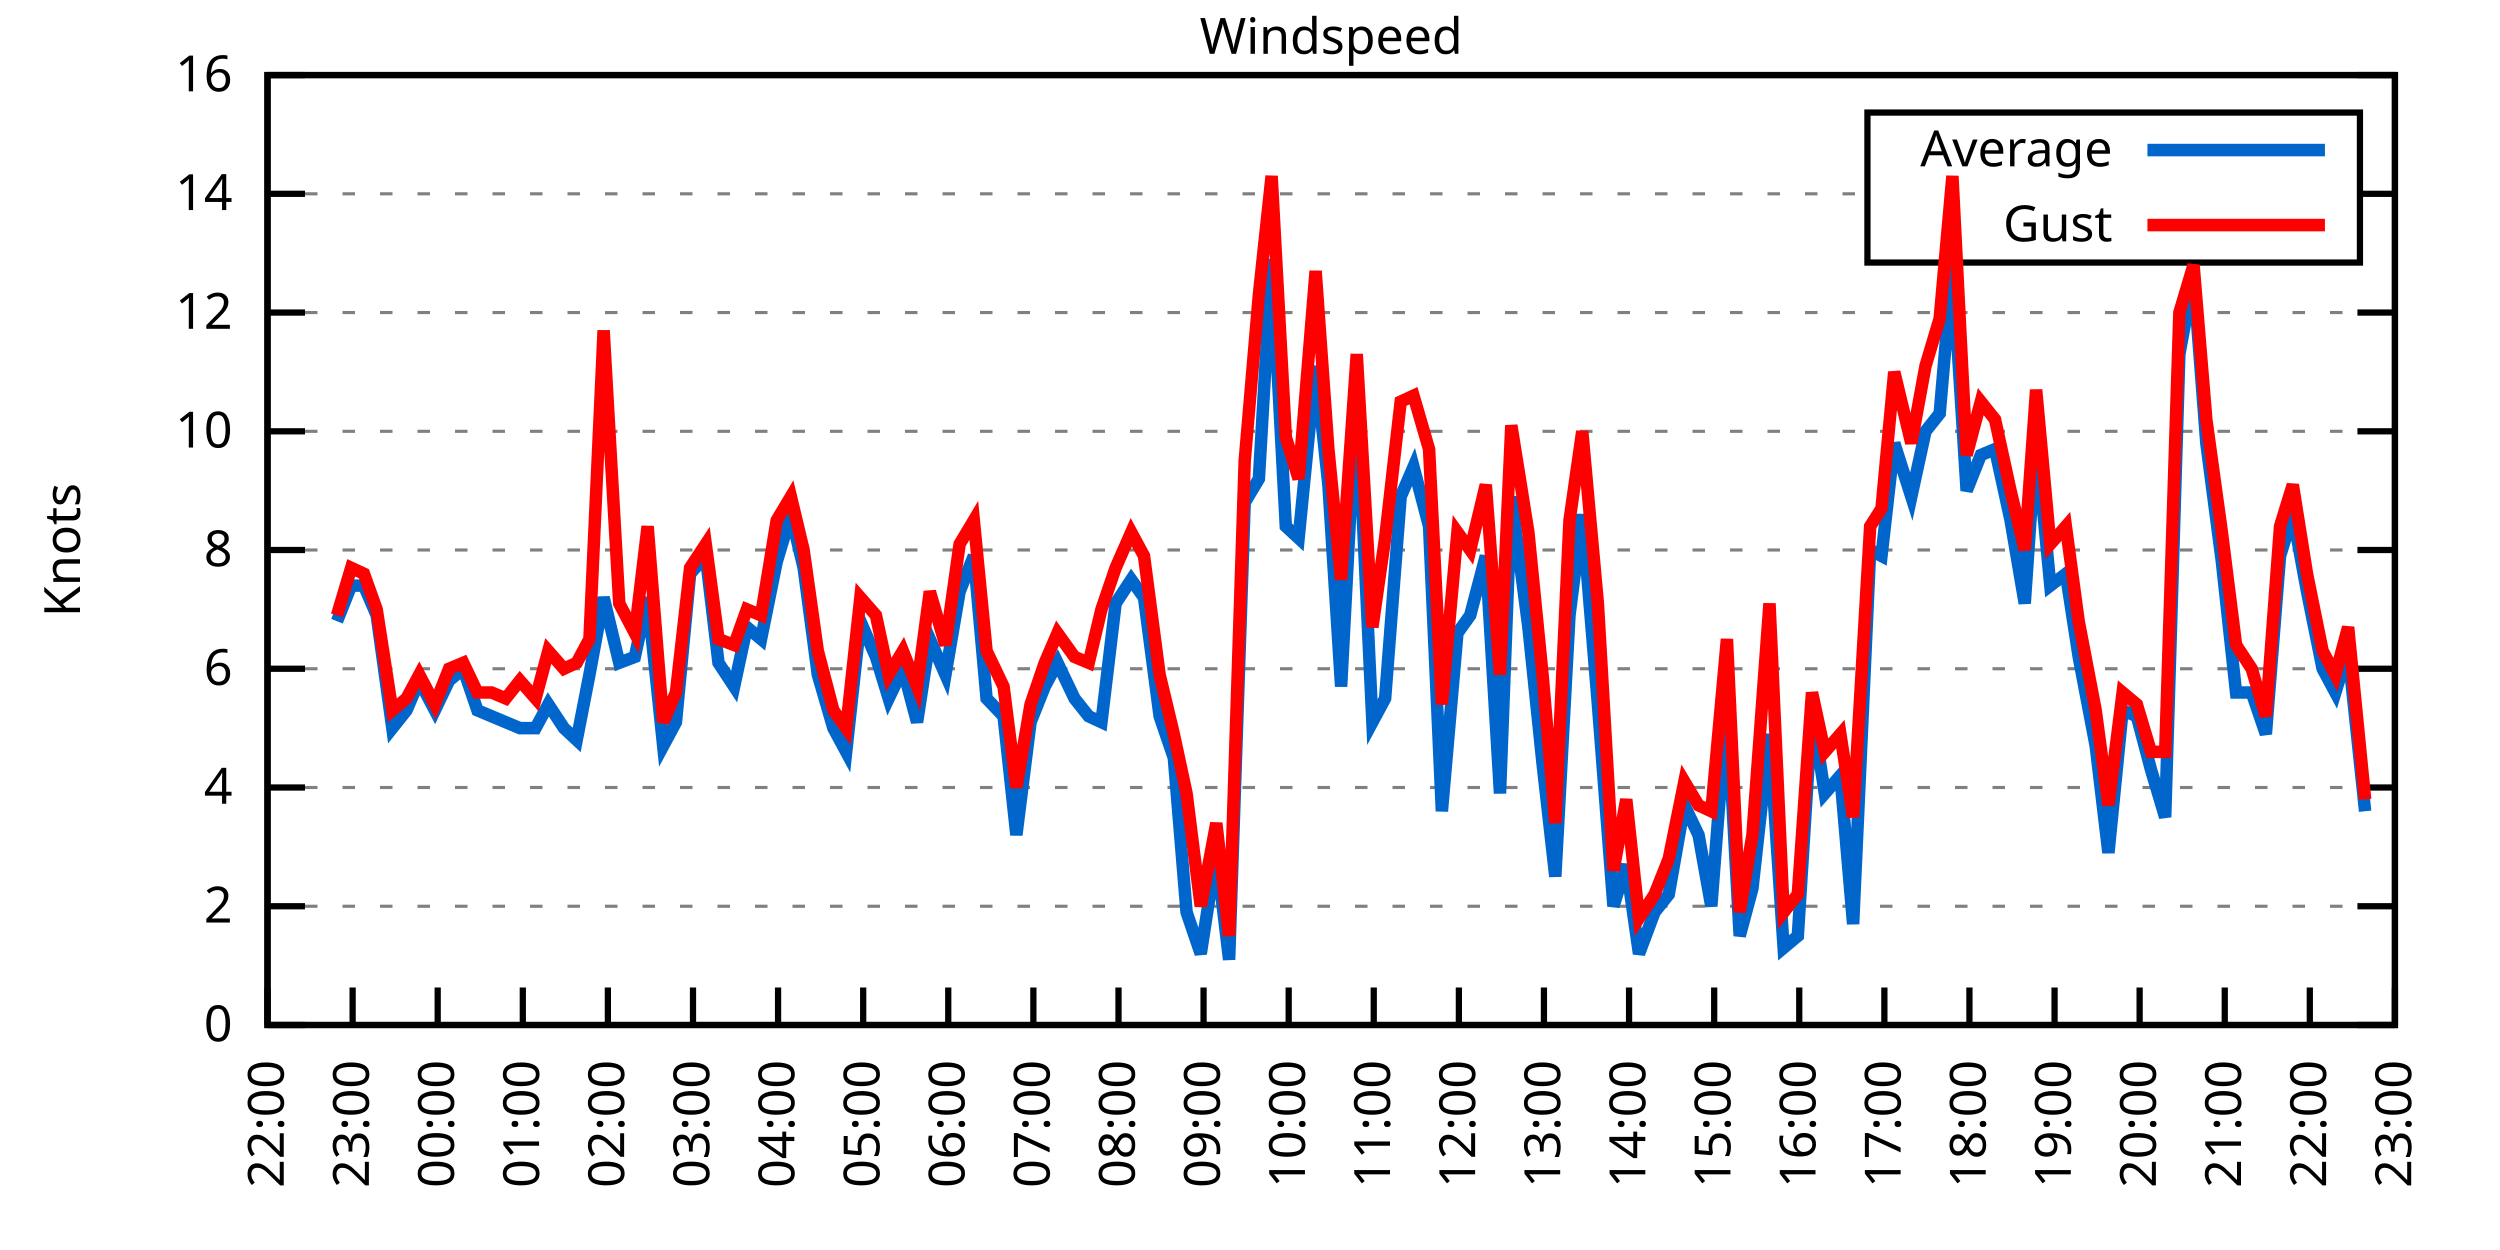
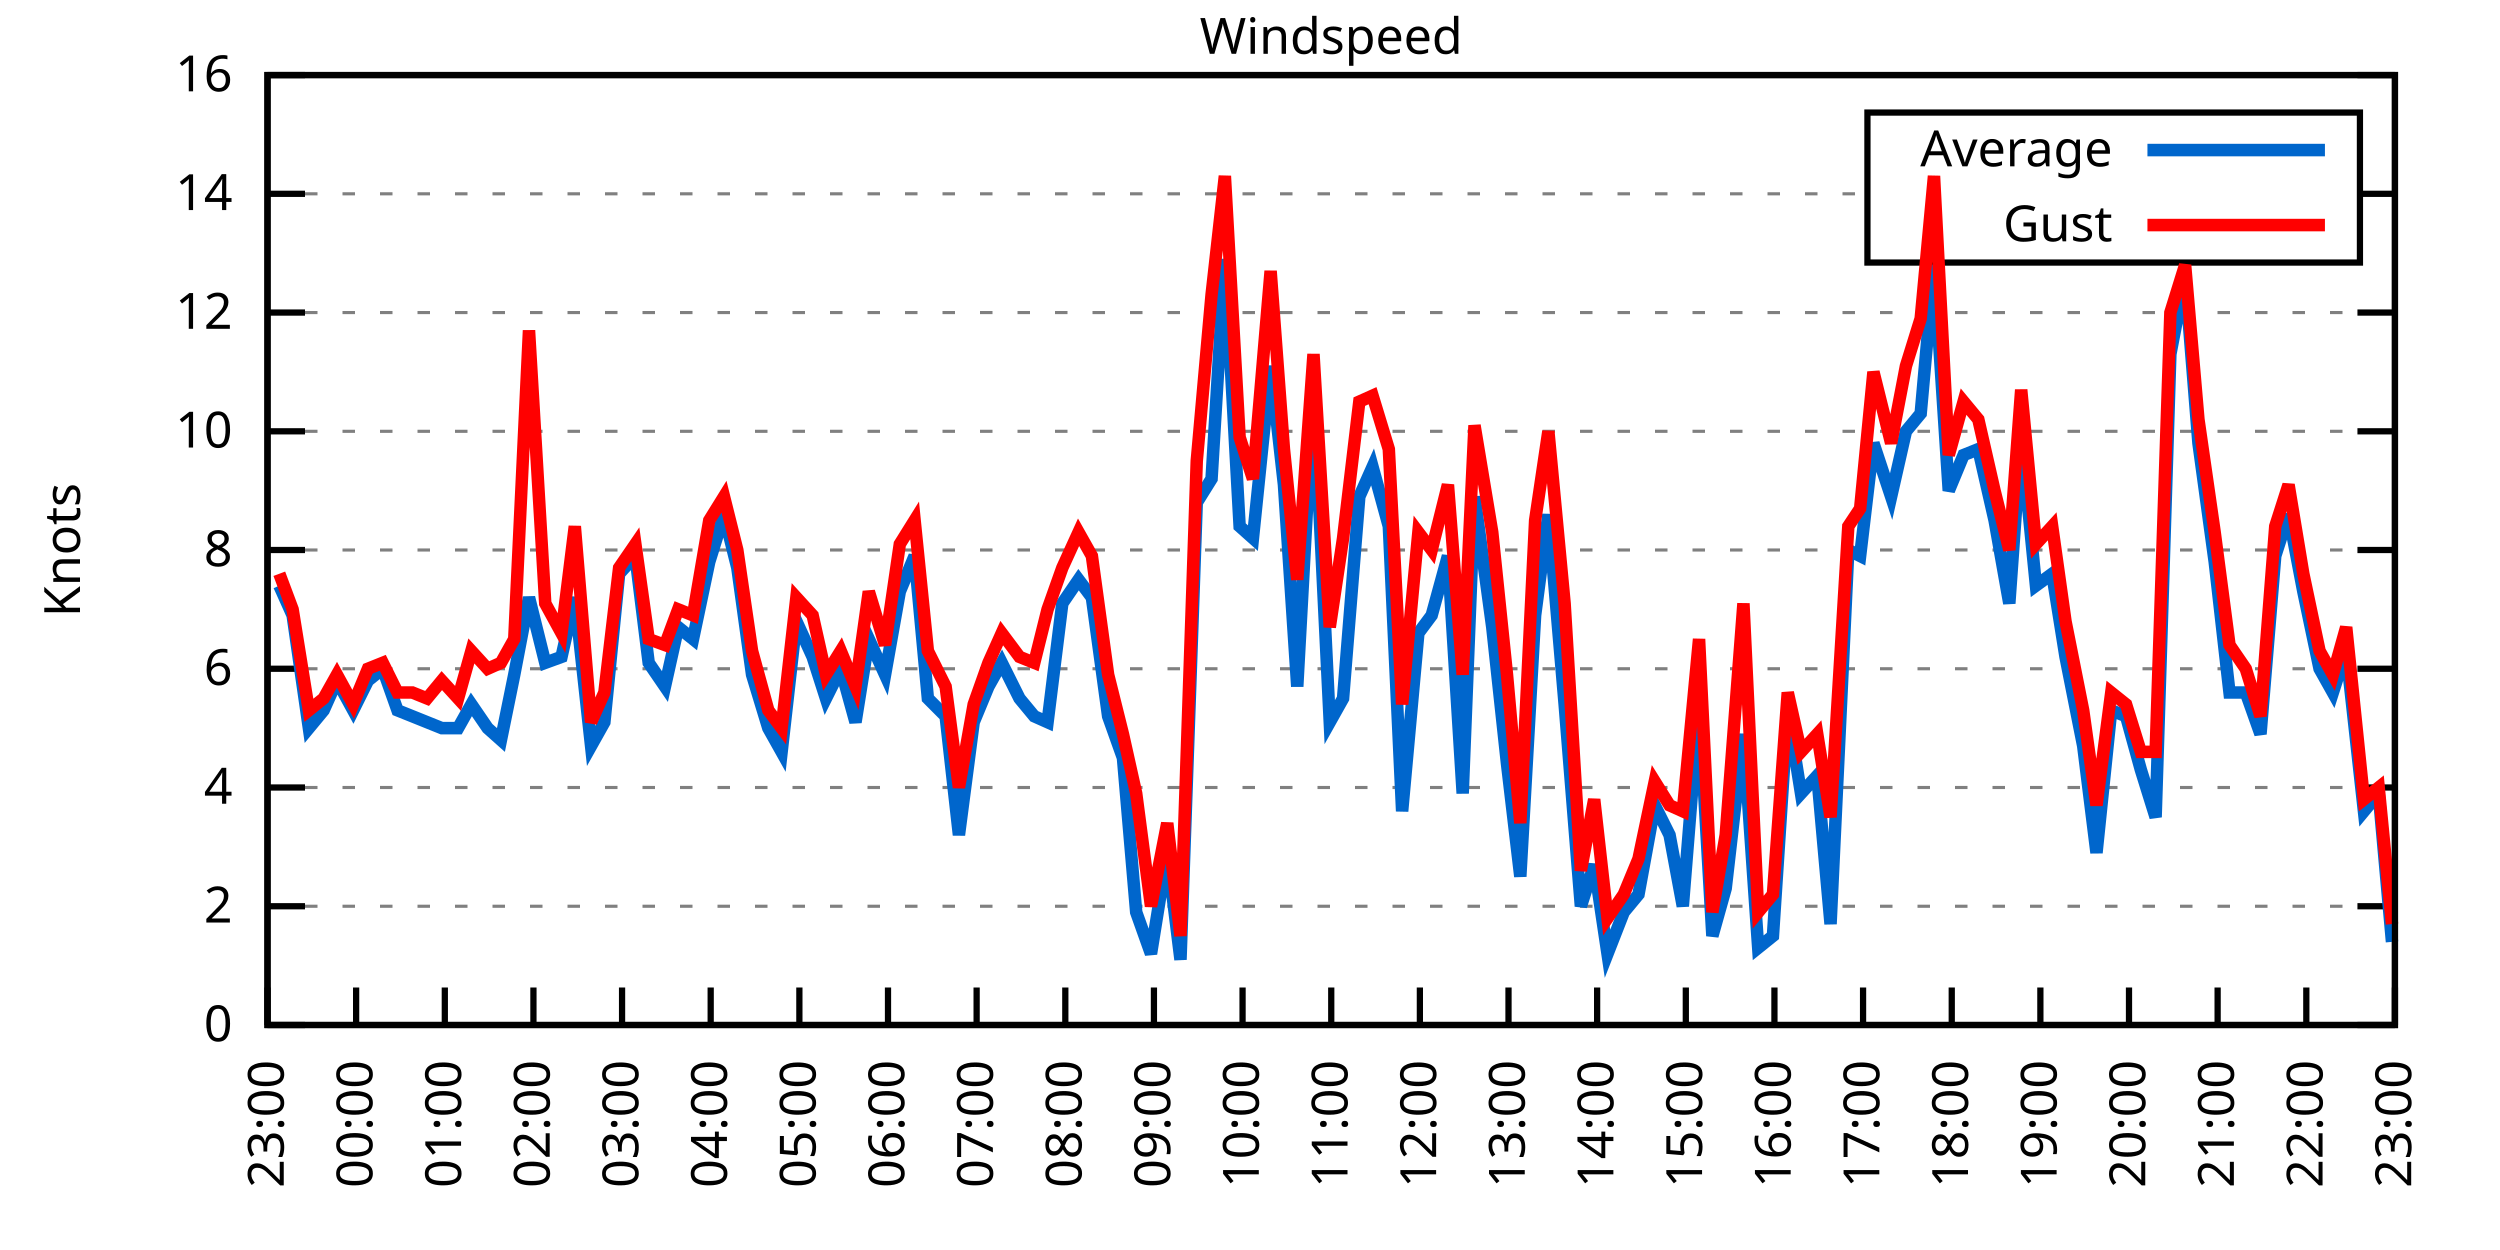
<svg xmlns="http://www.w3.org/2000/svg" xmlns:xlink="http://www.w3.org/1999/xlink" width="400" height="200" viewBox="0 0 400 200">
  <g id="gnuplot_canvas">
    <rect x="0" y="0" width="400" height="200" fill="none" />
    <defs>
      <circle id="gpDot" r="0.5" stroke-width="0.5" stroke="currentColor" />
      <path id="gpPt0" stroke-width="0.333" stroke="currentColor" d="M-1,0 h2 M0,-1 v2" />
      <path id="gpPt1" stroke-width="0.333" stroke="currentColor" d="M-1,-1 L1,1 M1,-1 L-1,1" />
      <path id="gpPt2" stroke-width="0.333" stroke="currentColor" d="M-1,0 L1,0 M0,-1 L0,1 M-1,-1 L1,1 M-1,1 L1,-1" />
      <rect id="gpPt3" stroke-width="0.333" stroke="currentColor" x="-1" y="-1" width="2" height="2" />
      <rect id="gpPt4" stroke-width="0.333" stroke="currentColor" fill="currentColor" x="-1" y="-1" width="2" height="2" />
      <circle id="gpPt5" stroke-width="0.333" stroke="currentColor" cx="0" cy="0" r="1" />
      <use xlink:href="#gpPt5" id="gpPt6" fill="currentColor" stroke="none" />
      <path id="gpPt7" stroke-width="0.333" stroke="currentColor" d="M0,-1.33 L-1.33,0.67 L1.33,0.67 z" />
      <use xlink:href="#gpPt7" id="gpPt8" fill="currentColor" stroke="none" />
      <use xlink:href="#gpPt7" id="gpPt9" stroke="currentColor" transform="rotate(180)" />
      <use xlink:href="#gpPt9" id="gpPt10" fill="currentColor" stroke="none" />
      <use xlink:href="#gpPt3" id="gpPt11" stroke="currentColor" transform="rotate(45)" />
      <use xlink:href="#gpPt11" id="gpPt12" fill="currentColor" stroke="none" />
      <path id="gpPt13" stroke-width="0.333" stroke="currentColor" d="M0,1.330 L1.265,0.411 L0.782,-1.067 L-0.782,-1.076 L-1.265,0.411 z" />
      <use xlink:href="#gpPt13" id="gpPt14" fill="currentColor" stroke="none" />
      <filter id="textbox" filterUnits="objectBoundingBox" x="0" y="0" height="1" width="1">
        <feFlood flood-color="white" flood-opacity="1" result="bgnd" />
        <feComposite in="SourceGraphic" in2="bgnd" operator="atop" />
      </filter>
      <filter id="greybox" filterUnits="objectBoundingBox" x="0" y="0" height="1" width="1">
        <feFlood flood-color="lightgrey" flood-opacity="1" result="grey" />
        <feComposite in="SourceGraphic" in2="grey" operator="atop" />
      </filter>
    </defs>
    <g fill="none" color="white" stroke="currentColor" stroke-width="1.00" stroke-linecap="butt" stroke-linejoin="miter">
</g>
    <g fill="none" color="black" stroke="currentColor" stroke-width="1.00" stroke-linecap="butt" stroke-linejoin="miter">
      <g stroke="none" shape-rendering="crispEdges">
        <polygon fill="rgb(255, 255, 255)" points="42.80,164.00 383.18,164.00 383.18,12.02 42.80,12.02 " />
      </g>
    </g>
    <g fill="none" color="black" stroke="currentColor" stroke-width="1.00" stroke-linecap="butt" stroke-linejoin="miter">
</g>
    <g fill="none" color="black" stroke="black" stroke-width="0.50" stroke-linecap="butt" stroke-linejoin="miter">
</g>
    <g fill="none" color="gray" stroke="currentColor" stroke-width="0.50" stroke-linecap="butt" stroke-linejoin="miter">
      <path stroke="gray" stroke-dasharray="2,4" class="gridline" d="M42.80,164.00 L383.19,164.00  " />
    </g>
    <g fill="none" color="gray" stroke="gray" stroke-width="1.00" stroke-linecap="butt" stroke-linejoin="miter">
</g>
    <g fill="none" color="black" stroke="currentColor" stroke-width="1.00" stroke-linecap="butt" stroke-linejoin="miter">
      <path stroke="black" d="M42.80,164.00 L48.80,164.00 M383.19,164.00 L377.19,164.00  " />
      <g transform="translate(37.20,166.60)" stroke="none" fill="black" font-family="Sans" font-size="8.00" text-anchor="end">
        <text>
          <tspan font-family="Sans"> 0</tspan>
        </text>
      </g>
    </g>
    <g fill="none" color="black" stroke="currentColor" stroke-width="1.00" stroke-linecap="butt" stroke-linejoin="miter">
</g>
    <g fill="none" color="black" stroke="black" stroke-width="0.50" stroke-linecap="butt" stroke-linejoin="miter">
</g>
    <g fill="none" color="gray" stroke="currentColor" stroke-width="0.50" stroke-linecap="butt" stroke-linejoin="miter">
      <path stroke="gray" stroke-dasharray="2,4" class="gridline" d="M42.80,145.00 L383.19,145.00  " />
    </g>
    <g fill="none" color="gray" stroke="gray" stroke-width="1.00" stroke-linecap="butt" stroke-linejoin="miter">
</g>
    <g fill="none" color="black" stroke="currentColor" stroke-width="1.00" stroke-linecap="butt" stroke-linejoin="miter">
      <path stroke="black" d="M42.80,145.00 L48.80,145.00 M383.19,145.00 L377.19,145.00  " />
      <g transform="translate(37.20,147.60)" stroke="none" fill="black" font-family="Sans" font-size="8.00" text-anchor="end">
        <text>
          <tspan font-family="Sans"> 2</tspan>
        </text>
      </g>
    </g>
    <g fill="none" color="black" stroke="currentColor" stroke-width="1.00" stroke-linecap="butt" stroke-linejoin="miter">
</g>
    <g fill="none" color="black" stroke="black" stroke-width="0.50" stroke-linecap="butt" stroke-linejoin="miter">
</g>
    <g fill="none" color="gray" stroke="currentColor" stroke-width="0.50" stroke-linecap="butt" stroke-linejoin="miter">
      <path stroke="gray" stroke-dasharray="2,4" class="gridline" d="M42.80,126.00 L383.19,126.00  " />
    </g>
    <g fill="none" color="gray" stroke="gray" stroke-width="1.00" stroke-linecap="butt" stroke-linejoin="miter">
</g>
    <g fill="none" color="black" stroke="currentColor" stroke-width="1.00" stroke-linecap="butt" stroke-linejoin="miter">
      <path stroke="black" d="M42.80,126.00 L48.80,126.00 M383.19,126.00 L377.19,126.00  " />
      <g transform="translate(37.20,128.60)" stroke="none" fill="black" font-family="Sans" font-size="8.00" text-anchor="end">
        <text>
          <tspan font-family="Sans"> 4</tspan>
        </text>
      </g>
    </g>
    <g fill="none" color="black" stroke="currentColor" stroke-width="1.00" stroke-linecap="butt" stroke-linejoin="miter">
</g>
    <g fill="none" color="black" stroke="black" stroke-width="0.50" stroke-linecap="butt" stroke-linejoin="miter">
</g>
    <g fill="none" color="gray" stroke="currentColor" stroke-width="0.50" stroke-linecap="butt" stroke-linejoin="miter">
      <path stroke="gray" stroke-dasharray="2,4" class="gridline" d="M42.80,107.00 L383.19,107.00  " />
    </g>
    <g fill="none" color="gray" stroke="gray" stroke-width="1.00" stroke-linecap="butt" stroke-linejoin="miter">
</g>
    <g fill="none" color="black" stroke="currentColor" stroke-width="1.00" stroke-linecap="butt" stroke-linejoin="miter">
      <path stroke="black" d="M42.80,107.00 L48.80,107.00 M383.19,107.00 L377.19,107.00  " />
      <g transform="translate(37.20,109.60)" stroke="none" fill="black" font-family="Sans" font-size="8.00" text-anchor="end">
        <text>
          <tspan font-family="Sans"> 6</tspan>
        </text>
      </g>
    </g>
    <g fill="none" color="black" stroke="currentColor" stroke-width="1.00" stroke-linecap="butt" stroke-linejoin="miter">
</g>
    <g fill="none" color="black" stroke="black" stroke-width="0.50" stroke-linecap="butt" stroke-linejoin="miter">
</g>
    <g fill="none" color="gray" stroke="currentColor" stroke-width="0.50" stroke-linecap="butt" stroke-linejoin="miter">
      <path stroke="gray" stroke-dasharray="2,4" class="gridline" d="M42.80,88.00 L383.19,88.00  " />
    </g>
    <g fill="none" color="gray" stroke="gray" stroke-width="1.00" stroke-linecap="butt" stroke-linejoin="miter">
</g>
    <g fill="none" color="black" stroke="currentColor" stroke-width="1.00" stroke-linecap="butt" stroke-linejoin="miter">
      <path stroke="black" d="M42.80,88.00 L48.80,88.00 M383.19,88.00 L377.19,88.00  " />
      <g transform="translate(37.20,90.60)" stroke="none" fill="black" font-family="Sans" font-size="8.00" text-anchor="end">
        <text>
          <tspan font-family="Sans"> 8</tspan>
        </text>
      </g>
    </g>
    <g fill="none" color="black" stroke="currentColor" stroke-width="1.00" stroke-linecap="butt" stroke-linejoin="miter">
</g>
    <g fill="none" color="black" stroke="black" stroke-width="0.50" stroke-linecap="butt" stroke-linejoin="miter">
</g>
    <g fill="none" color="gray" stroke="currentColor" stroke-width="0.50" stroke-linecap="butt" stroke-linejoin="miter">
      <path stroke="gray" stroke-dasharray="2,4" class="gridline" d="M42.80,69.01 L383.19,69.01  " />
    </g>
    <g fill="none" color="gray" stroke="gray" stroke-width="1.00" stroke-linecap="butt" stroke-linejoin="miter">
</g>
    <g fill="none" color="black" stroke="currentColor" stroke-width="1.00" stroke-linecap="butt" stroke-linejoin="miter">
      <path stroke="black" d="M42.80,69.01 L48.80,69.01 M383.19,69.01 L377.19,69.01  " />
      <g transform="translate(37.20,71.61)" stroke="none" fill="black" font-family="Sans" font-size="8.00" text-anchor="end">
        <text>
          <tspan font-family="Sans"> 10</tspan>
        </text>
      </g>
    </g>
    <g fill="none" color="black" stroke="currentColor" stroke-width="1.00" stroke-linecap="butt" stroke-linejoin="miter">
</g>
    <g fill="none" color="black" stroke="black" stroke-width="0.50" stroke-linecap="butt" stroke-linejoin="miter">
</g>
    <g fill="none" color="gray" stroke="currentColor" stroke-width="0.50" stroke-linecap="butt" stroke-linejoin="miter">
      <path stroke="gray" stroke-dasharray="2,4" class="gridline" d="M42.80,50.01 L383.19,50.01  " />
    </g>
    <g fill="none" color="gray" stroke="gray" stroke-width="1.00" stroke-linecap="butt" stroke-linejoin="miter">
</g>
    <g fill="none" color="black" stroke="currentColor" stroke-width="1.00" stroke-linecap="butt" stroke-linejoin="miter">
      <path stroke="black" d="M42.80,50.01 L48.80,50.01 M383.19,50.01 L377.19,50.01  " />
      <g transform="translate(37.20,52.61)" stroke="none" fill="black" font-family="Sans" font-size="8.00" text-anchor="end">
        <text>
          <tspan font-family="Sans"> 12</tspan>
        </text>
      </g>
    </g>
    <g fill="none" color="black" stroke="currentColor" stroke-width="1.00" stroke-linecap="butt" stroke-linejoin="miter">
</g>
    <g fill="none" color="black" stroke="black" stroke-width="0.50" stroke-linecap="butt" stroke-linejoin="miter">
</g>
    <g fill="none" color="gray" stroke="currentColor" stroke-width="0.50" stroke-linecap="butt" stroke-linejoin="miter">
      <path stroke="gray" stroke-dasharray="2,4" class="gridline" d="M42.80,31.01 L298.79,31.01 M377.59,31.01 L383.19,31.01  " />
    </g>
    <g fill="none" color="gray" stroke="gray" stroke-width="1.00" stroke-linecap="butt" stroke-linejoin="miter">
</g>
    <g fill="none" color="black" stroke="currentColor" stroke-width="1.00" stroke-linecap="butt" stroke-linejoin="miter">
      <path stroke="black" d="M42.80,31.01 L48.80,31.01 M383.19,31.01 L377.19,31.01  " />
      <g transform="translate(37.20,33.61)" stroke="none" fill="black" font-family="Sans" font-size="8.00" text-anchor="end">
        <text>
          <tspan font-family="Sans"> 14</tspan>
        </text>
      </g>
    </g>
    <g fill="none" color="black" stroke="currentColor" stroke-width="1.00" stroke-linecap="butt" stroke-linejoin="miter">
</g>
    <g fill="none" color="black" stroke="black" stroke-width="0.50" stroke-linecap="butt" stroke-linejoin="miter">
</g>
    <g fill="none" color="gray" stroke="currentColor" stroke-width="0.50" stroke-linecap="butt" stroke-linejoin="miter">
      <path stroke="gray" stroke-dasharray="2,4" class="gridline" d="M42.80,12.01 L383.19,12.01  " />
    </g>
    <g fill="none" color="gray" stroke="gray" stroke-width="1.00" stroke-linecap="butt" stroke-linejoin="miter">
</g>
    <g fill="none" color="black" stroke="currentColor" stroke-width="1.00" stroke-linecap="butt" stroke-linejoin="miter">
      <path stroke="black" d="M42.80,12.01 L48.80,12.01 M383.19,12.01 L377.19,12.01  " />
      <g transform="translate(37.20,14.61)" stroke="none" fill="black" font-family="Sans" font-size="8.00" text-anchor="end">
        <text>
          <tspan font-family="Sans"> 16</tspan>
        </text>
      </g>
    </g>
    <g fill="none" color="black" stroke="currentColor" stroke-width="1.00" stroke-linecap="butt" stroke-linejoin="miter">
      <path stroke="black" d="M42.80,164.00 L42.80,158.00  " />
      <g transform="translate(45.40,169.60) rotate(270.00)" stroke="none" fill="black" font-family="Sans" font-size="8.00" text-anchor="end">
        <text>
-           <tspan font-family="Sans">22:00</tspan>
-         </text>
-       </g>
-     </g>
-     <g fill="none" color="black" stroke="currentColor" stroke-width="1.00" stroke-linecap="butt" stroke-linejoin="miter">
-       <path stroke="black" d="M56.42,164.00 L56.42,158.00  " />
-       <g transform="translate(59.02,169.60) rotate(270.00)" stroke="none" fill="black" font-family="Sans" font-size="8.00" text-anchor="end">
-         <text>
          <tspan font-family="Sans">23:00</tspan>
        </text>
      </g>
    </g>
    <g fill="none" color="black" stroke="currentColor" stroke-width="1.00" stroke-linecap="butt" stroke-linejoin="miter">
-       <path stroke="black" d="M70.03,164.00 L70.03,158.00  " />
-       <g transform="translate(72.63,169.60) rotate(270.00)" stroke="none" fill="black" font-family="Sans" font-size="8.00" text-anchor="end">
+       <path stroke="black" d="M56.98,164.00 L56.98,158.00  " />
+       <g transform="translate(59.58,169.60) rotate(270.00)" stroke="none" fill="black" font-family="Sans" font-size="8.00" text-anchor="end">
        <text>
          <tspan font-family="Sans">00:00</tspan>
        </text>
      </g>
    </g>
    <g fill="none" color="black" stroke="currentColor" stroke-width="1.00" stroke-linecap="butt" stroke-linejoin="miter">
-       <path stroke="black" d="M83.65,164.00 L83.65,158.00  " />
-       <g transform="translate(86.25,169.60) rotate(270.00)" stroke="none" fill="black" font-family="Sans" font-size="8.00" text-anchor="end">
+       <path stroke="black" d="M71.17,164.00 L71.17,158.00  " />
+       <g transform="translate(73.77,169.60) rotate(270.00)" stroke="none" fill="black" font-family="Sans" font-size="8.00" text-anchor="end">
        <text>
          <tspan font-family="Sans">01:00</tspan>
        </text>
      </g>
    </g>
    <g fill="none" color="black" stroke="currentColor" stroke-width="1.00" stroke-linecap="butt" stroke-linejoin="miter">
-       <path stroke="black" d="M97.26,164.00 L97.26,158.00  " />
-       <g transform="translate(99.86,169.60) rotate(270.00)" stroke="none" fill="black" font-family="Sans" font-size="8.00" text-anchor="end">
+       <path stroke="black" d="M85.35,164.00 L85.35,158.00  " />
+       <g transform="translate(87.95,169.60) rotate(270.00)" stroke="none" fill="black" font-family="Sans" font-size="8.00" text-anchor="end">
        <text>
          <tspan font-family="Sans">02:00</tspan>
        </text>
      </g>
    </g>
    <g fill="none" color="black" stroke="currentColor" stroke-width="1.00" stroke-linecap="butt" stroke-linejoin="miter">
-       <path stroke="black" d="M110.88,164.00 L110.88,158.00  " />
-       <g transform="translate(113.48,169.60) rotate(270.00)" stroke="none" fill="black" font-family="Sans" font-size="8.00" text-anchor="end">
+       <path stroke="black" d="M99.53,164.00 L99.53,158.00  " />
+       <g transform="translate(102.13,169.60) rotate(270.00)" stroke="none" fill="black" font-family="Sans" font-size="8.00" text-anchor="end">
        <text>
          <tspan font-family="Sans">03:00</tspan>
        </text>
      </g>
    </g>
    <g fill="none" color="black" stroke="currentColor" stroke-width="1.00" stroke-linecap="butt" stroke-linejoin="miter">
-       <path stroke="black" d="M124.49,164.00 L124.49,158.00  " />
-       <g transform="translate(127.09,169.60) rotate(270.00)" stroke="none" fill="black" font-family="Sans" font-size="8.00" text-anchor="end">
+       <path stroke="black" d="M113.71,164.00 L113.71,158.00  " />
+       <g transform="translate(116.31,169.60) rotate(270.00)" stroke="none" fill="black" font-family="Sans" font-size="8.00" text-anchor="end">
        <text>
          <tspan font-family="Sans">04:00</tspan>
        </text>
      </g>
    </g>
    <g fill="none" color="black" stroke="currentColor" stroke-width="1.00" stroke-linecap="butt" stroke-linejoin="miter">
-       <path stroke="black" d="M138.11,164.00 L138.11,158.00  " />
-       <g transform="translate(140.71,169.60) rotate(270.00)" stroke="none" fill="black" font-family="Sans" font-size="8.00" text-anchor="end">
+       <path stroke="black" d="M127.90,164.00 L127.90,158.00  " />
+       <g transform="translate(130.50,169.60) rotate(270.00)" stroke="none" fill="black" font-family="Sans" font-size="8.00" text-anchor="end">
        <text>
          <tspan font-family="Sans">05:00</tspan>
        </text>
      </g>
    </g>
    <g fill="none" color="black" stroke="currentColor" stroke-width="1.00" stroke-linecap="butt" stroke-linejoin="miter">
-       <path stroke="black" d="M151.72,164.00 L151.72,158.00  " />
-       <g transform="translate(154.32,169.60) rotate(270.00)" stroke="none" fill="black" font-family="Sans" font-size="8.00" text-anchor="end">
+       <path stroke="black" d="M142.08,164.00 L142.08,158.00  " />
+       <g transform="translate(144.68,169.60) rotate(270.00)" stroke="none" fill="black" font-family="Sans" font-size="8.00" text-anchor="end">
        <text>
          <tspan font-family="Sans">06:00</tspan>
        </text>
      </g>
    </g>
    <g fill="none" color="black" stroke="currentColor" stroke-width="1.00" stroke-linecap="butt" stroke-linejoin="miter">
-       <path stroke="black" d="M165.34,164.00 L165.34,158.00  " />
-       <g transform="translate(167.94,169.60) rotate(270.00)" stroke="none" fill="black" font-family="Sans" font-size="8.00" text-anchor="end">
+       <path stroke="black" d="M156.26,164.00 L156.26,158.00  " />
+       <g transform="translate(158.86,169.60) rotate(270.00)" stroke="none" fill="black" font-family="Sans" font-size="8.00" text-anchor="end">
        <text>
          <tspan font-family="Sans">07:00</tspan>
        </text>
      </g>
    </g>
    <g fill="none" color="black" stroke="currentColor" stroke-width="1.00" stroke-linecap="butt" stroke-linejoin="miter">
-       <path stroke="black" d="M178.96,164.00 L178.96,158.00  " />
-       <g transform="translate(181.56,169.60) rotate(270.00)" stroke="none" fill="black" font-family="Sans" font-size="8.00" text-anchor="end">
+       <path stroke="black" d="M170.45,164.00 L170.45,158.00  " />
+       <g transform="translate(173.05,169.60) rotate(270.00)" stroke="none" fill="black" font-family="Sans" font-size="8.00" text-anchor="end">
        <text>
          <tspan font-family="Sans">08:00</tspan>
        </text>
      </g>
    </g>
    <g fill="none" color="black" stroke="currentColor" stroke-width="1.00" stroke-linecap="butt" stroke-linejoin="miter">
-       <path stroke="black" d="M192.57,164.00 L192.57,158.00  " />
-       <g transform="translate(195.17,169.60) rotate(270.00)" stroke="none" fill="black" font-family="Sans" font-size="8.00" text-anchor="end">
+       <path stroke="black" d="M184.63,164.00 L184.63,158.00  " />
+       <g transform="translate(187.23,169.60) rotate(270.00)" stroke="none" fill="black" font-family="Sans" font-size="8.00" text-anchor="end">
        <text>
          <tspan font-family="Sans">09:00</tspan>
        </text>
      </g>
    </g>
    <g fill="none" color="black" stroke="currentColor" stroke-width="1.00" stroke-linecap="butt" stroke-linejoin="miter">
-       <path stroke="black" d="M206.19,164.00 L206.19,158.00  " />
-       <g transform="translate(208.79,169.60) rotate(270.00)" stroke="none" fill="black" font-family="Sans" font-size="8.00" text-anchor="end">
+       <path stroke="black" d="M198.81,164.00 L198.81,158.00  " />
+       <g transform="translate(201.41,169.60) rotate(270.00)" stroke="none" fill="black" font-family="Sans" font-size="8.00" text-anchor="end">
        <text>
          <tspan font-family="Sans">10:00</tspan>
        </text>
      </g>
    </g>
    <g fill="none" color="black" stroke="currentColor" stroke-width="1.00" stroke-linecap="butt" stroke-linejoin="miter">
-       <path stroke="black" d="M219.80,164.00 L219.80,158.00  " />
-       <g transform="translate(222.40,169.60) rotate(270.00)" stroke="none" fill="black" font-family="Sans" font-size="8.00" text-anchor="end">
+       <path stroke="black" d="M213.00,164.00 L213.00,158.00  " />
+       <g transform="translate(215.60,169.60) rotate(270.00)" stroke="none" fill="black" font-family="Sans" font-size="8.00" text-anchor="end">
        <text>
          <tspan font-family="Sans">11:00</tspan>
        </text>
      </g>
    </g>
    <g fill="none" color="black" stroke="currentColor" stroke-width="1.00" stroke-linecap="butt" stroke-linejoin="miter">
-       <path stroke="black" d="M233.42,164.00 L233.42,158.00  " />
-       <g transform="translate(236.02,169.60) rotate(270.00)" stroke="none" fill="black" font-family="Sans" font-size="8.00" text-anchor="end">
+       <path stroke="black" d="M227.18,164.00 L227.18,158.00  " />
+       <g transform="translate(229.78,169.60) rotate(270.00)" stroke="none" fill="black" font-family="Sans" font-size="8.00" text-anchor="end">
        <text>
          <tspan font-family="Sans">12:00</tspan>
        </text>
      </g>
    </g>
    <g fill="none" color="black" stroke="currentColor" stroke-width="1.00" stroke-linecap="butt" stroke-linejoin="miter">
-       <path stroke="black" d="M247.03,164.00 L247.03,158.00  " />
-       <g transform="translate(249.63,169.60) rotate(270.00)" stroke="none" fill="black" font-family="Sans" font-size="8.00" text-anchor="end">
+       <path stroke="black" d="M241.36,164.00 L241.36,158.00  " />
+       <g transform="translate(243.96,169.60) rotate(270.00)" stroke="none" fill="black" font-family="Sans" font-size="8.00" text-anchor="end">
        <text>
          <tspan font-family="Sans">13:00</tspan>
        </text>
      </g>
    </g>
    <g fill="none" color="black" stroke="currentColor" stroke-width="1.00" stroke-linecap="butt" stroke-linejoin="miter">
-       <path stroke="black" d="M260.65,164.00 L260.65,158.00  " />
-       <g transform="translate(263.25,169.60) rotate(270.00)" stroke="none" fill="black" font-family="Sans" font-size="8.00" text-anchor="end">
+       <path stroke="black" d="M255.54,164.00 L255.54,158.00  " />
+       <g transform="translate(258.14,169.60) rotate(270.00)" stroke="none" fill="black" font-family="Sans" font-size="8.00" text-anchor="end">
        <text>
          <tspan font-family="Sans">14:00</tspan>
        </text>
      </g>
    </g>
    <g fill="none" color="black" stroke="currentColor" stroke-width="1.00" stroke-linecap="butt" stroke-linejoin="miter">
-       <path stroke="black" d="M274.27,164.00 L274.27,158.00  " />
-       <g transform="translate(276.87,169.60) rotate(270.00)" stroke="none" fill="black" font-family="Sans" font-size="8.00" text-anchor="end">
+       <path stroke="black" d="M269.73,164.00 L269.73,158.00  " />
+       <g transform="translate(272.33,169.60) rotate(270.00)" stroke="none" fill="black" font-family="Sans" font-size="8.00" text-anchor="end">
        <text>
          <tspan font-family="Sans">15:00</tspan>
        </text>
      </g>
    </g>
    <g fill="none" color="black" stroke="currentColor" stroke-width="1.00" stroke-linecap="butt" stroke-linejoin="miter">
-       <path stroke="black" d="M287.88,164.00 L287.88,158.00  " />
-       <g transform="translate(290.48,169.60) rotate(270.00)" stroke="none" fill="black" font-family="Sans" font-size="8.00" text-anchor="end">
+       <path stroke="black" d="M283.91,164.00 L283.91,158.00  " />
+       <g transform="translate(286.51,169.60) rotate(270.00)" stroke="none" fill="black" font-family="Sans" font-size="8.00" text-anchor="end">
        <text>
          <tspan font-family="Sans">16:00</tspan>
        </text>
      </g>
    </g>
    <g fill="none" color="black" stroke="currentColor" stroke-width="1.00" stroke-linecap="butt" stroke-linejoin="miter">
-       <path stroke="black" d="M301.50,164.00 L301.50,158.00  " />
-       <g transform="translate(304.10,169.60) rotate(270.00)" stroke="none" fill="black" font-family="Sans" font-size="8.00" text-anchor="end">
+       <path stroke="black" d="M298.09,164.00 L298.09,158.00  " />
+       <g transform="translate(300.69,169.60) rotate(270.00)" stroke="none" fill="black" font-family="Sans" font-size="8.00" text-anchor="end">
        <text>
          <tspan font-family="Sans">17:00</tspan>
        </text>
      </g>
    </g>
    <g fill="none" color="black" stroke="currentColor" stroke-width="1.00" stroke-linecap="butt" stroke-linejoin="miter">
-       <path stroke="black" d="M315.11,164.00 L315.11,158.00  " />
-       <g transform="translate(317.71,169.60) rotate(270.00)" stroke="none" fill="black" font-family="Sans" font-size="8.00" text-anchor="end">
+       <path stroke="black" d="M312.28,164.00 L312.28,158.00  " />
+       <g transform="translate(314.88,169.60) rotate(270.00)" stroke="none" fill="black" font-family="Sans" font-size="8.00" text-anchor="end">
        <text>
          <tspan font-family="Sans">18:00</tspan>
        </text>
      </g>
    </g>
    <g fill="none" color="black" stroke="currentColor" stroke-width="1.00" stroke-linecap="butt" stroke-linejoin="miter">
-       <path stroke="black" d="M328.73,164.00 L328.73,158.00  " />
-       <g transform="translate(331.33,169.60) rotate(270.00)" stroke="none" fill="black" font-family="Sans" font-size="8.00" text-anchor="end">
+       <path stroke="black" d="M326.46,164.00 L326.46,158.00  " />
+       <g transform="translate(329.06,169.60) rotate(270.00)" stroke="none" fill="black" font-family="Sans" font-size="8.00" text-anchor="end">
        <text>
          <tspan font-family="Sans">19:00</tspan>
        </text>
      </g>
    </g>
    <g fill="none" color="black" stroke="currentColor" stroke-width="1.00" stroke-linecap="butt" stroke-linejoin="miter">
-       <path stroke="black" d="M342.34,164.00 L342.34,158.00  " />
-       <g transform="translate(344.94,169.60) rotate(270.00)" stroke="none" fill="black" font-family="Sans" font-size="8.00" text-anchor="end">
+       <path stroke="black" d="M340.64,164.00 L340.64,158.00  " />
+       <g transform="translate(343.24,169.60) rotate(270.00)" stroke="none" fill="black" font-family="Sans" font-size="8.00" text-anchor="end">
        <text>
          <tspan font-family="Sans">20:00</tspan>
        </text>
      </g>
    </g>
    <g fill="none" color="black" stroke="currentColor" stroke-width="1.00" stroke-linecap="butt" stroke-linejoin="miter">
-       <path stroke="black" d="M355.96,164.00 L355.96,158.00  " />
-       <g transform="translate(358.56,169.60) rotate(270.00)" stroke="none" fill="black" font-family="Sans" font-size="8.00" text-anchor="end">
+       <path stroke="black" d="M354.82,164.00 L354.82,158.00  " />
+       <g transform="translate(357.42,169.60) rotate(270.00)" stroke="none" fill="black" font-family="Sans" font-size="8.00" text-anchor="end">
        <text>
          <tspan font-family="Sans">21:00</tspan>
        </text>
      </g>
    </g>
    <g fill="none" color="black" stroke="currentColor" stroke-width="1.00" stroke-linecap="butt" stroke-linejoin="miter">
-       <path stroke="black" d="M369.57,164.00 L369.57,158.00  " />
-       <g transform="translate(372.17,169.60) rotate(270.00)" stroke="none" fill="black" font-family="Sans" font-size="8.00" text-anchor="end">
+       <path stroke="black" d="M369.01,164.00 L369.01,158.00  " />
+       <g transform="translate(371.61,169.60) rotate(270.00)" stroke="none" fill="black" font-family="Sans" font-size="8.00" text-anchor="end">
        <text>
          <tspan font-family="Sans">22:00</tspan>
        </text>
      </g>
    </g>
    <g fill="none" color="black" stroke="currentColor" stroke-width="1.00" stroke-linecap="butt" stroke-linejoin="miter">
      <path stroke="black" d="M383.19,164.00 L383.19,158.00  " />
      <g transform="translate(385.79,169.60) rotate(270.00)" stroke="none" fill="black" font-family="Sans" font-size="8.00" text-anchor="end">
        <text>
          <tspan font-family="Sans">23:00</tspan>
        </text>
      </g>
    </g>
    <g fill="none" color="black" stroke="currentColor" stroke-width="1.00" stroke-linecap="butt" stroke-linejoin="miter">
</g>
    <g fill="none" color="black" stroke="currentColor" stroke-width="1.00" stroke-linecap="butt" stroke-linejoin="miter">
      <path stroke="black" d="M42.80,12.01 L42.80,164.00 L383.19,164.00 L383.19,12.01 L42.80,12.01 Z  " />
    </g>
    <g fill="none" color="black" stroke="currentColor" stroke-width="1.00" stroke-linecap="butt" stroke-linejoin="miter">
</g>
    <g fill="none" color="black" stroke="currentColor" stroke-width="1.00" stroke-linecap="butt" stroke-linejoin="miter">
      <path stroke="black" d="M298.79,42.01 L298.79,18.01 L377.59,18.01 L377.59,42.01 L298.79,42.01 Z  " />
    </g>
    <g id="Windspeed_plot_1">
      <g fill="none" color="white" stroke="black" stroke-width="2.00" stroke-linecap="butt" stroke-linejoin="miter">
</g>
      <g fill="none" color="black" stroke="currentColor" stroke-width="2.00" stroke-linecap="butt" stroke-linejoin="miter">
        <g transform="translate(337.99,26.61)" stroke="none" fill="black" font-family="Sans" font-size="8.00" text-anchor="end">
          <text>
            <tspan font-family="Sans">Average</tspan>
          </text>
        </g>
      </g>
      <g fill="none" color="black" stroke="currentColor" stroke-width="2.00" stroke-linecap="butt" stroke-linejoin="miter">
-         <path stroke="rgb(  0, 102, 204)" d="M343.59,24.01 L371.99,24.01 M53.92,99.40 L56.19,93.70 L58.23,93.70 L60.27,98.45 L62.77,116.50 L65.04,113.65   L67.08,108.90 L69.58,113.65 L71.85,108.90 L74.12,107.00 L76.39,113.65 L78.65,114.60 L80.92,115.55 L83.19,116.50   L85.69,116.50 L87.73,112.70 L90.23,116.50 L92.27,118.40 L94.31,107.95 L96.58,95.60 L99.08,106.05 L101.57,105.10   L103.62,95.60 L106.11,119.35 L108.15,115.55 L110.42,91.80 L112.92,88.95 L114.96,106.05 L117.46,109.85 L119.50,100.35   L121.77,102.25 L124.27,89.90 L126.54,82.31 L128.58,90.85 L130.85,107.95 L133.34,116.50 L135.39,120.30 L137.66,99.40   L140.15,105.10 L142.19,111.75 L144.46,107.00 L146.73,115.55 L148.77,102.25 L151.27,107.95 L153.54,94.65 L155.81,88.95   L157.85,111.75 L160.57,114.60 L162.62,133.60 L164.89,115.55 L167.16,109.85 L169.20,106.05 L171.92,111.75 L174.19,114.60   L176.23,115.55 L178.50,96.55 L181.00,92.75 L183.04,95.60 L185.54,114.60 L187.81,121.25 L189.85,145.95 L192.12,152.60   L194.61,136.45 L196.66,153.55 L199.15,80.41 L201.42,76.61 L203.46,41.46 L205.73,84.21 L207.78,86.11 L210.50,58.56   L212.54,77.56 L214.58,109.85 L217.08,62.36 L219.58,115.55 L221.62,111.75 L224.11,79.46 L226.16,74.71 L228.65,84.21   L230.70,129.80 L233.19,101.30 L235.23,98.45 L237.73,88.95 L240.00,126.95 L241.81,79.46 L244.54,100.35 L246.81,122.20   L248.85,140.25 L251.12,98.45 L253.16,82.31 L255.66,112.70 L258.15,145.00 L260.20,138.35 L262.24,152.60 L264.73,145.95   L267.00,143.10 L269.50,128.85 L271.77,133.60 L273.81,145.00 L276.31,112.70 L278.35,149.75 L280.39,142.15 L283.12,117.45   L285.38,151.65 L287.65,149.75 L289.92,113.65 L291.97,126.95 L294.46,124.10 L296.50,147.85 L299.23,88.00 L301.04,88.95   L303.08,70.91 L305.81,79.46 L308.08,69.01 L310.35,66.16 L312.39,42.41 L314.66,78.51 L316.93,72.81 L319.20,71.86   L321.69,83.26 L323.96,96.55 L325.78,69.96 L328.05,93.70 L330.54,91.80 L332.59,105.10 L335.31,119.35 L337.35,136.45   L339.62,113.65 L341.89,114.60 L344.16,123.15 L346.43,130.75 L348.70,56.66 L350.97,44.31 L353.01,70.91 L355.50,89.90   L357.77,110.80 L360.27,110.80 L362.54,117.45 L364.81,88.95 L366.85,82.31 L369.12,94.65 L371.62,107.00 L373.66,110.80   L375.70,104.15 L378.42,129.80  " />
+         <path stroke="rgb(  0, 102, 204)" d="M343.59,24.01 L371.99,24.01 M44.69,93.70 L46.82,98.45 L49.42,116.50 L51.78,113.65 L53.91,108.90 L56.51,113.65   L58.87,108.90 L61.24,107.00 L63.60,113.65 L65.97,114.60 L68.33,115.55 L70.69,116.50 L73.29,116.50 L75.42,112.70   L78.02,116.50 L80.15,118.40 L82.28,107.95 L84.64,95.60 L87.24,106.05 L89.84,105.10 L91.97,95.60 L94.57,119.35   L96.70,115.55 L99.06,91.80 L101.66,88.95 L103.79,106.05 L106.39,109.85 L108.51,100.35 L110.88,102.25 L113.48,89.90   L115.84,82.31 L117.97,90.85 L120.33,107.95 L122.93,116.50 L125.06,120.30 L127.42,99.40 L130.02,105.10 L132.15,111.75   L134.52,107.00 L136.88,115.55 L139.01,102.25 L141.61,107.95 L143.97,94.65 L146.34,88.95 L148.46,111.75 L151.30,114.60   L153.43,133.60 L155.79,115.55 L158.15,109.85 L160.28,106.05 L163.12,111.75 L165.48,114.60 L167.61,115.55 L169.97,96.55   L172.57,92.75 L174.70,95.60 L177.30,114.60 L179.67,121.25 L181.79,145.95 L184.16,152.60 L186.76,136.45 L188.88,153.55   L191.48,80.41 L193.85,76.61 L195.98,41.46 L198.34,84.21 L200.47,86.11 L203.30,58.56 L205.43,77.56 L207.56,109.85   L210.16,62.36 L212.76,115.55 L214.89,111.75 L217.49,79.46 L219.61,74.71 L222.21,84.21 L224.34,129.80 L226.94,101.30   L229.07,98.45 L231.67,88.95 L234.03,126.95 L235.92,79.46 L238.76,100.35 L241.12,122.20 L243.25,140.25 L245.62,98.45   L247.74,82.31 L250.34,112.70 L252.94,145.00 L255.07,138.35 L257.20,152.60 L259.80,145.95 L262.16,143.10 L264.76,128.85   L267.13,133.60 L269.25,145.00 L271.85,112.70 L273.98,149.75 L276.11,142.15 L278.95,117.45 L281.31,151.65 L283.67,149.75   L286.04,113.65 L288.16,126.95 L290.76,124.10 L292.89,147.85 L295.73,88.00 L297.62,88.95 L299.75,70.91 L302.58,79.46   L304.95,69.01 L307.31,66.16 L309.44,42.41 L311.80,78.51 L314.17,72.81 L316.53,71.86 L319.13,83.26 L321.49,96.55   L323.39,69.96 L325.75,93.70 L328.35,91.80 L330.48,105.10 L333.31,119.35 L335.44,136.45 L337.80,113.65 L340.17,114.60   L342.53,123.15 L344.90,130.75 L347.26,56.66 L349.62,44.31 L351.75,70.91 L354.35,89.90 L356.72,110.80 L359.32,110.80   L361.68,117.45 L364.04,88.95 L366.17,82.31 L368.53,94.65 L371.13,107.00 L373.26,110.80 L375.39,104.15 L378.23,129.80   L380.59,126.95 L382.72,150.70  " />
      </g>
    </g>
    <g id="Windspeed_plot_2">
      <g fill="none" color="black" stroke="currentColor" stroke-width="2.00" stroke-linecap="butt" stroke-linejoin="miter">
        <g transform="translate(337.99,38.61)" stroke="none" fill="black" font-family="Sans" font-size="8.00" text-anchor="end">
          <text>
            <tspan font-family="Sans">Gust</tspan>
          </text>
        </g>
      </g>
      <g fill="none" color="black" stroke="currentColor" stroke-width="2.00" stroke-linecap="butt" stroke-linejoin="miter">
-         <path stroke="rgb(255,   0,   0)" d="M343.59,36.01 L371.99,36.01 M53.92,98.45 L56.19,90.85 L58.23,91.80 L60.27,97.50 L62.77,113.65 L65.04,111.75   L67.08,107.95 L69.58,112.70 L71.85,107.00 L74.12,106.05 L76.39,110.80 L78.65,110.80 L80.92,111.75 L83.19,108.90   L85.69,111.75 L87.73,104.15 L90.23,107.00 L92.27,106.05 L94.31,102.25 L96.58,52.86 L99.08,96.55 L101.57,101.30   L103.62,84.21 L106.11,115.55 L108.15,110.80 L110.42,90.85 L112.92,87.06 L114.96,102.25 L117.46,103.20 L119.50,97.50   L121.77,98.45 L124.27,83.26 L126.54,79.46 L128.58,88.00 L130.85,104.15 L133.34,113.65 L135.39,116.50 L137.66,95.60   L140.15,98.45 L142.19,107.95 L144.46,104.15 L146.73,109.85 L148.77,94.65 L151.27,103.20 L153.54,87.06 L155.81,83.26   L157.85,104.15 L160.57,109.85 L162.62,126.00 L164.89,112.70 L167.16,106.05 L169.20,101.30 L171.92,105.10 L174.19,106.05   L176.23,97.50 L178.50,90.85 L181.00,85.16 L183.04,88.95 L185.54,107.95 L187.81,117.45 L189.85,126.95 L192.12,145.00   L194.61,131.70 L196.66,149.75 L199.15,73.76 L201.42,47.16 L203.46,28.16 L205.73,69.96 L207.78,76.61 L210.50,43.36   L212.54,71.86 L214.58,92.75 L217.08,56.66 L219.58,100.35 L221.62,86.11 L224.11,64.26 L226.16,63.31 L228.65,71.86   L230.70,112.70 L233.19,85.16 L235.23,88.00 L237.73,77.56 L240.00,107.95 L241.81,68.06 L244.54,85.16 L246.81,107.95   L248.85,131.70 L251.12,83.26 L253.16,69.01 L255.66,96.55 L258.15,139.30 L260.20,127.90 L262.24,146.90 L264.73,143.10   L267.00,137.40 L269.50,125.05 L271.77,128.85 L273.81,129.80 L276.31,102.25 L278.35,145.95 L280.39,133.60 L283.12,96.55   L285.38,145.95 L287.65,143.10 L289.92,110.80 L291.97,120.30 L294.46,117.45 L296.50,130.75 L299.23,84.21 L301.04,81.36   L303.08,59.51 L305.81,70.91 L308.08,58.56 L310.35,50.96 L312.39,28.16 L314.66,72.81 L316.93,64.26 L319.20,67.11   L321.69,78.51 L323.96,88.00 L325.78,62.36 L328.05,87.06 L330.54,84.21 L332.59,99.40 L335.31,113.65 L337.35,128.85   L339.62,110.80 L341.89,112.70 L344.16,120.30 L346.43,120.30 L348.70,50.01 L350.97,42.41 L353.01,67.11 L355.50,85.16   L357.77,103.20 L360.27,107.00 L362.54,114.60 L364.81,84.21 L366.85,77.56 L369.12,91.80 L371.62,104.15 L373.66,107.95   L375.70,100.35 L378.42,127.90  " />
+         <path stroke="rgb(255,   0,   0)" d="M343.59,36.01 L371.99,36.01 M44.69,91.80 L46.82,97.50 L49.42,113.65 L51.78,111.75 L53.91,107.95 L56.51,112.70   L58.87,107.00 L61.24,106.05 L63.60,110.80 L65.97,110.80 L68.33,111.75 L70.69,108.90 L73.29,111.75 L75.42,104.15   L78.02,107.00 L80.15,106.05 L82.28,102.25 L84.64,52.86 L87.24,96.55 L89.84,101.30 L91.97,84.21 L94.57,115.55   L96.70,110.80 L99.06,90.85 L101.66,87.06 L103.79,102.25 L106.39,103.20 L108.51,97.50 L110.88,98.45 L113.48,83.26   L115.84,79.46 L117.97,88.00 L120.33,104.15 L122.93,113.65 L125.06,116.50 L127.42,95.60 L130.02,98.45 L132.15,107.95   L134.52,104.15 L136.88,109.85 L139.01,94.65 L141.61,103.20 L143.97,87.06 L146.34,83.26 L148.46,104.15 L151.30,109.85   L153.43,126.00 L155.79,112.70 L158.15,106.05 L160.28,101.30 L163.12,105.10 L165.48,106.05 L167.61,97.50 L169.97,90.85   L172.57,85.16 L174.70,88.95 L177.30,107.95 L179.67,117.45 L181.79,126.95 L184.16,145.00 L186.76,131.70 L188.88,149.75   L191.48,73.76 L193.85,47.16 L195.98,28.16 L198.34,69.96 L200.47,76.61 L203.30,43.36 L205.43,71.86 L207.56,92.75   L210.16,56.66 L212.76,100.35 L214.89,86.11 L217.49,64.26 L219.61,63.31 L222.21,71.86 L224.34,112.70 L226.94,85.16   L229.07,88.00 L231.67,77.56 L234.03,107.95 L235.92,68.06 L238.76,85.16 L241.12,107.95 L243.25,131.70 L245.62,83.26   L247.74,69.01 L250.34,96.55 L252.94,139.30 L255.07,127.90 L257.20,146.90 L259.80,143.10 L262.16,137.40 L264.76,125.05   L267.13,128.85 L269.25,129.80 L271.85,102.25 L273.98,145.95 L276.11,133.60 L278.95,96.55 L281.31,145.95 L283.67,143.10   L286.04,110.80 L288.16,120.30 L290.76,117.45 L292.89,130.75 L295.73,84.21 L297.62,81.36 L299.75,59.51 L302.58,70.91   L304.95,58.56 L307.31,50.96 L309.44,28.16 L311.80,72.81 L314.17,64.26 L316.53,67.11 L319.13,78.51 L321.49,88.00   L323.39,62.36 L325.75,87.06 L328.35,84.21 L330.48,99.40 L333.31,113.65 L335.44,128.85 L337.80,110.80 L340.17,112.70   L342.53,120.30 L344.90,120.30 L347.26,50.01 L349.62,42.41 L351.75,67.11 L354.35,85.16 L356.72,103.20 L359.32,107.00   L361.68,114.60 L364.04,84.21 L366.17,77.56 L368.53,91.80 L371.13,104.15 L373.26,107.95 L375.39,100.35 L378.23,127.90   L380.59,126.00 L382.72,147.85  " />
      </g>
    </g>
    <g fill="none" color="black" stroke="currentColor" stroke-width="2.00" stroke-linecap="butt" stroke-linejoin="miter">
</g>
    <g fill="none" color="black" stroke="black" stroke-width="1.00" stroke-linecap="butt" stroke-linejoin="miter">
</g>
    <g fill="none" color="black" stroke="currentColor" stroke-width="1.00" stroke-linecap="butt" stroke-linejoin="miter">
      <path stroke="black" d="M42.80,12.01 L42.80,164.00 L383.19,164.00 L383.19,12.01 L42.80,12.01 Z  " />
      <g transform="translate(12.80,88.01) rotate(270.00)" stroke="none" fill="black" font-family="Sans" font-size="8.00" text-anchor="middle">
        <text>
          <tspan font-family="Sans">Knots</tspan>
        </text>
      </g>
    </g>
    <g fill="none" color="black" stroke="currentColor" stroke-width="1.00" stroke-linecap="butt" stroke-linejoin="miter">
</g>
    <g fill="none" color="black" stroke="currentColor" stroke-width="1.00" stroke-linecap="butt" stroke-linejoin="miter">
      <g transform="translate(212.99,8.61)" stroke="none" fill="black" font-family="Sans" font-size="8.00" text-anchor="middle">
        <text>
          <tspan font-family="Sans">Windspeed</tspan>
        </text>
      </g>
    </g>
    <g fill="none" color="black" stroke="currentColor" stroke-width="1.00" stroke-linecap="butt" stroke-linejoin="miter">
</g>
  </g>
</svg>
